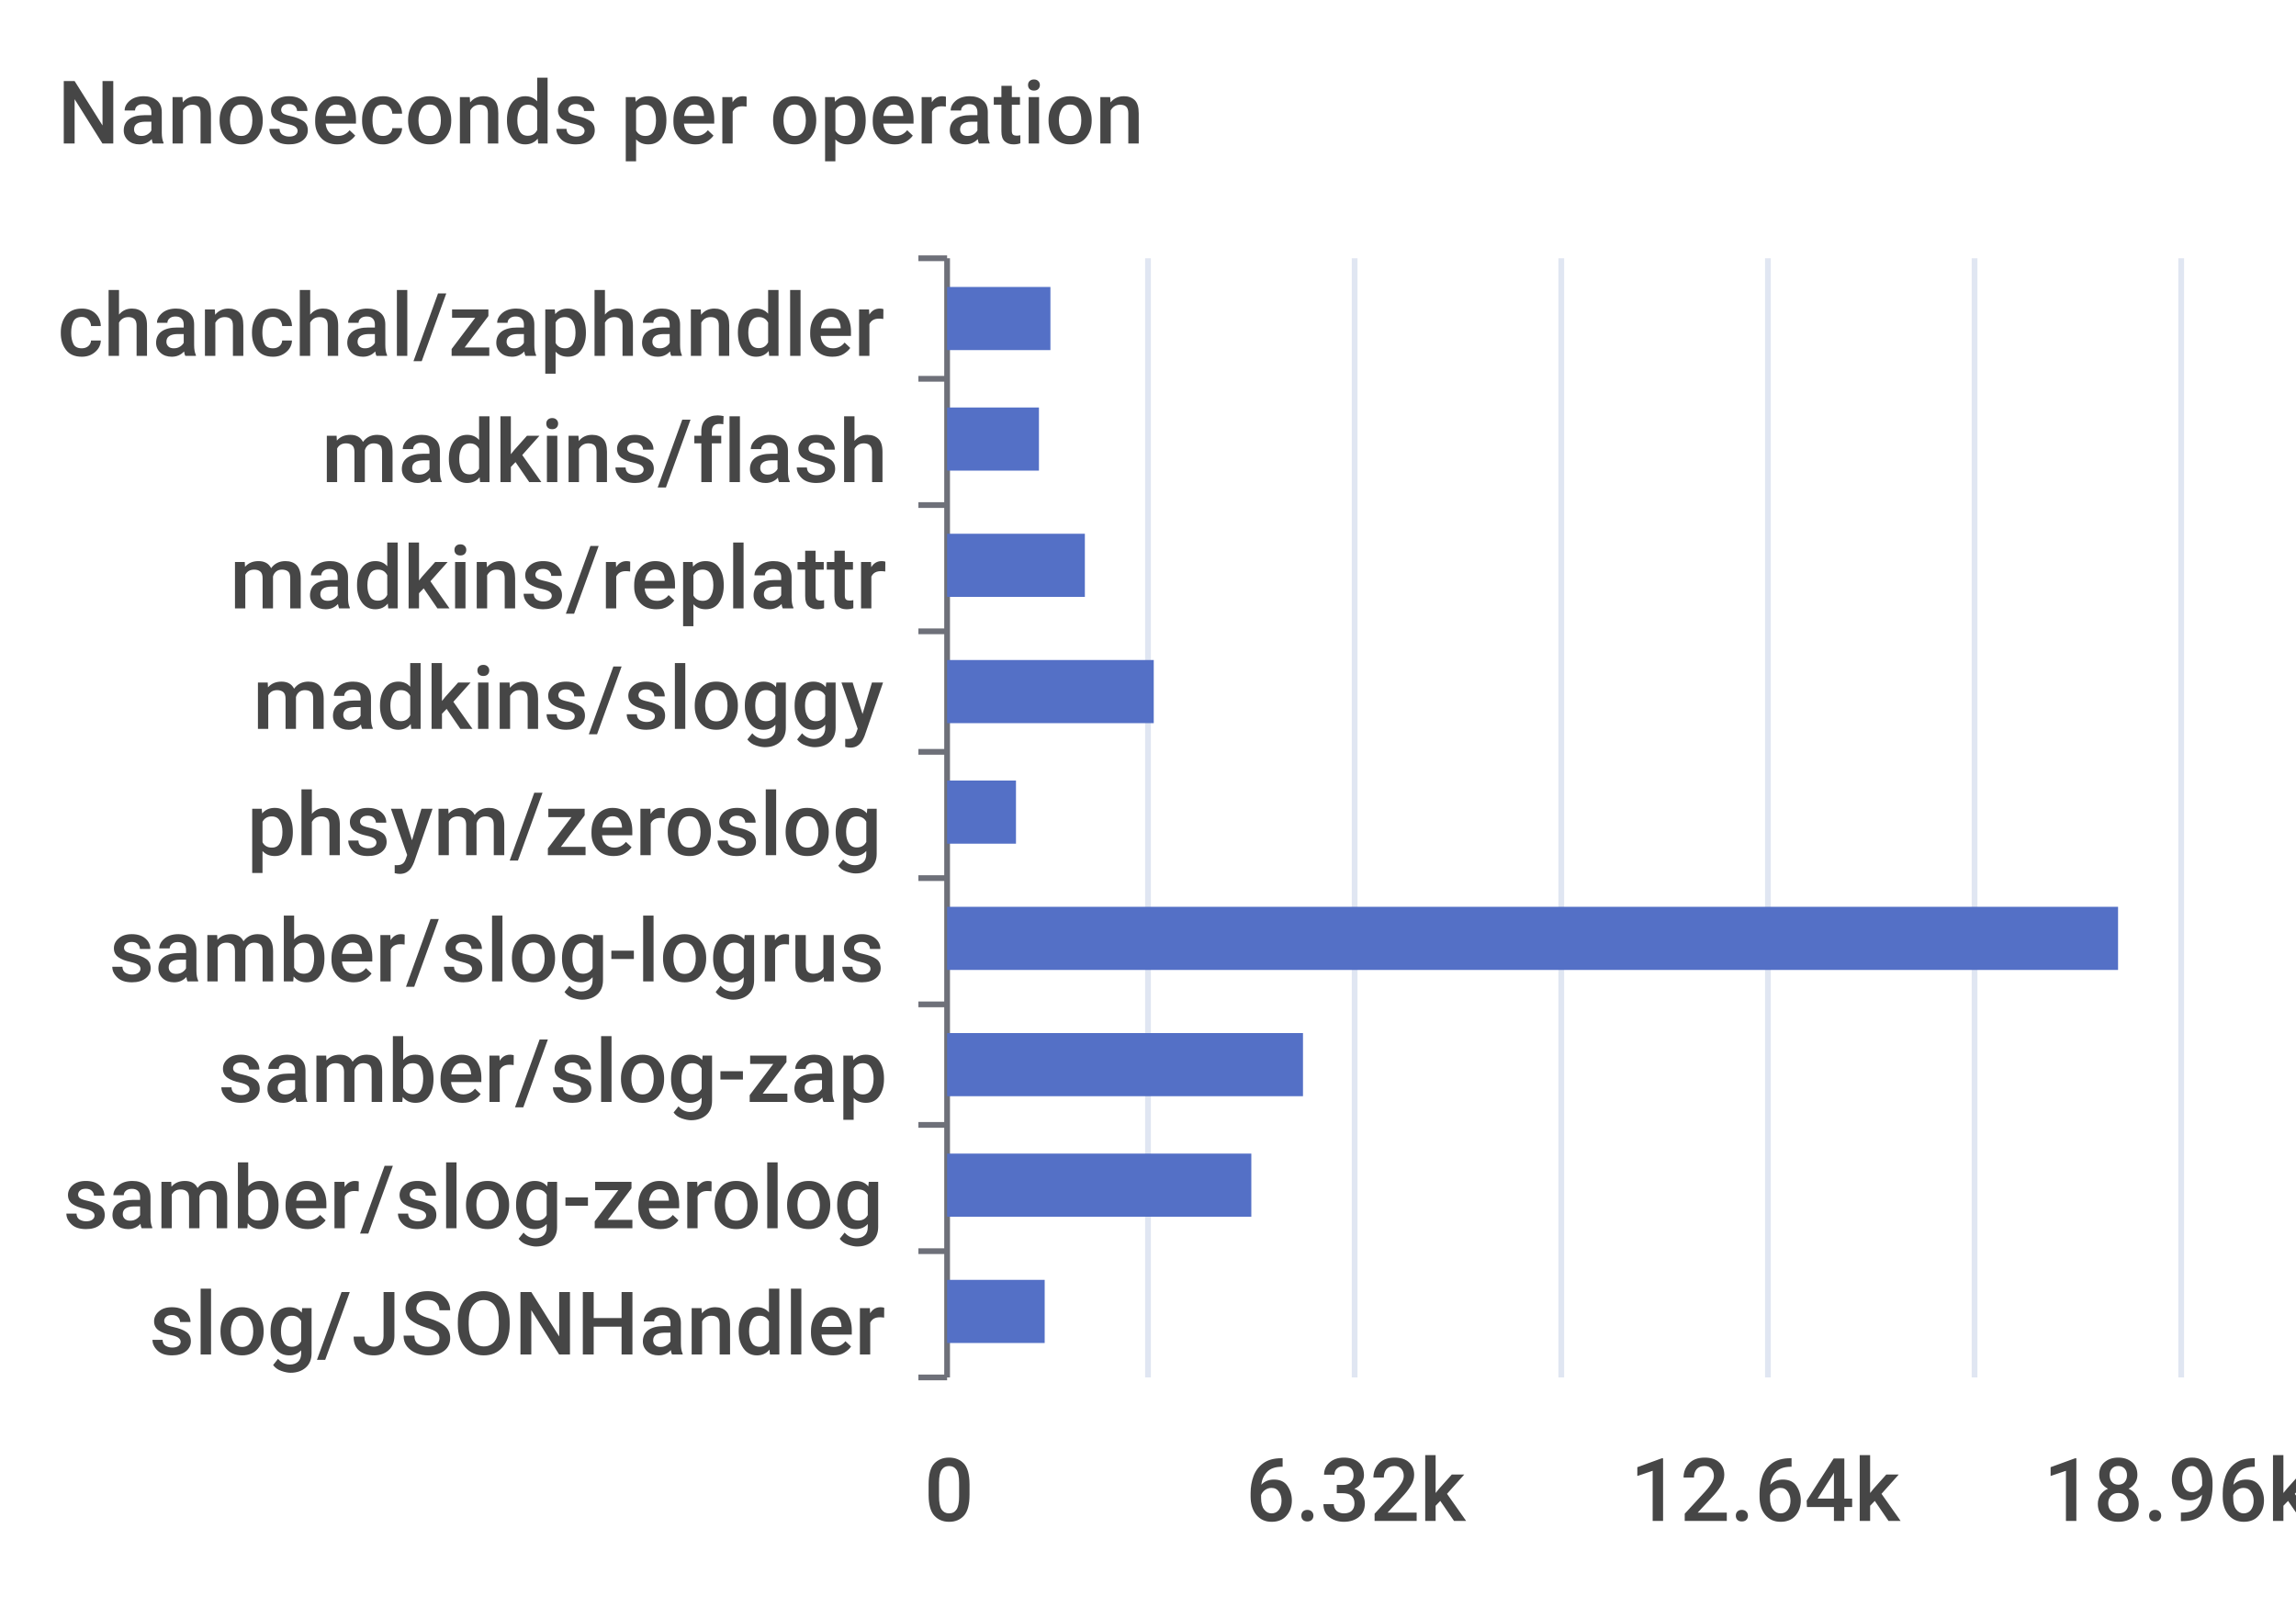
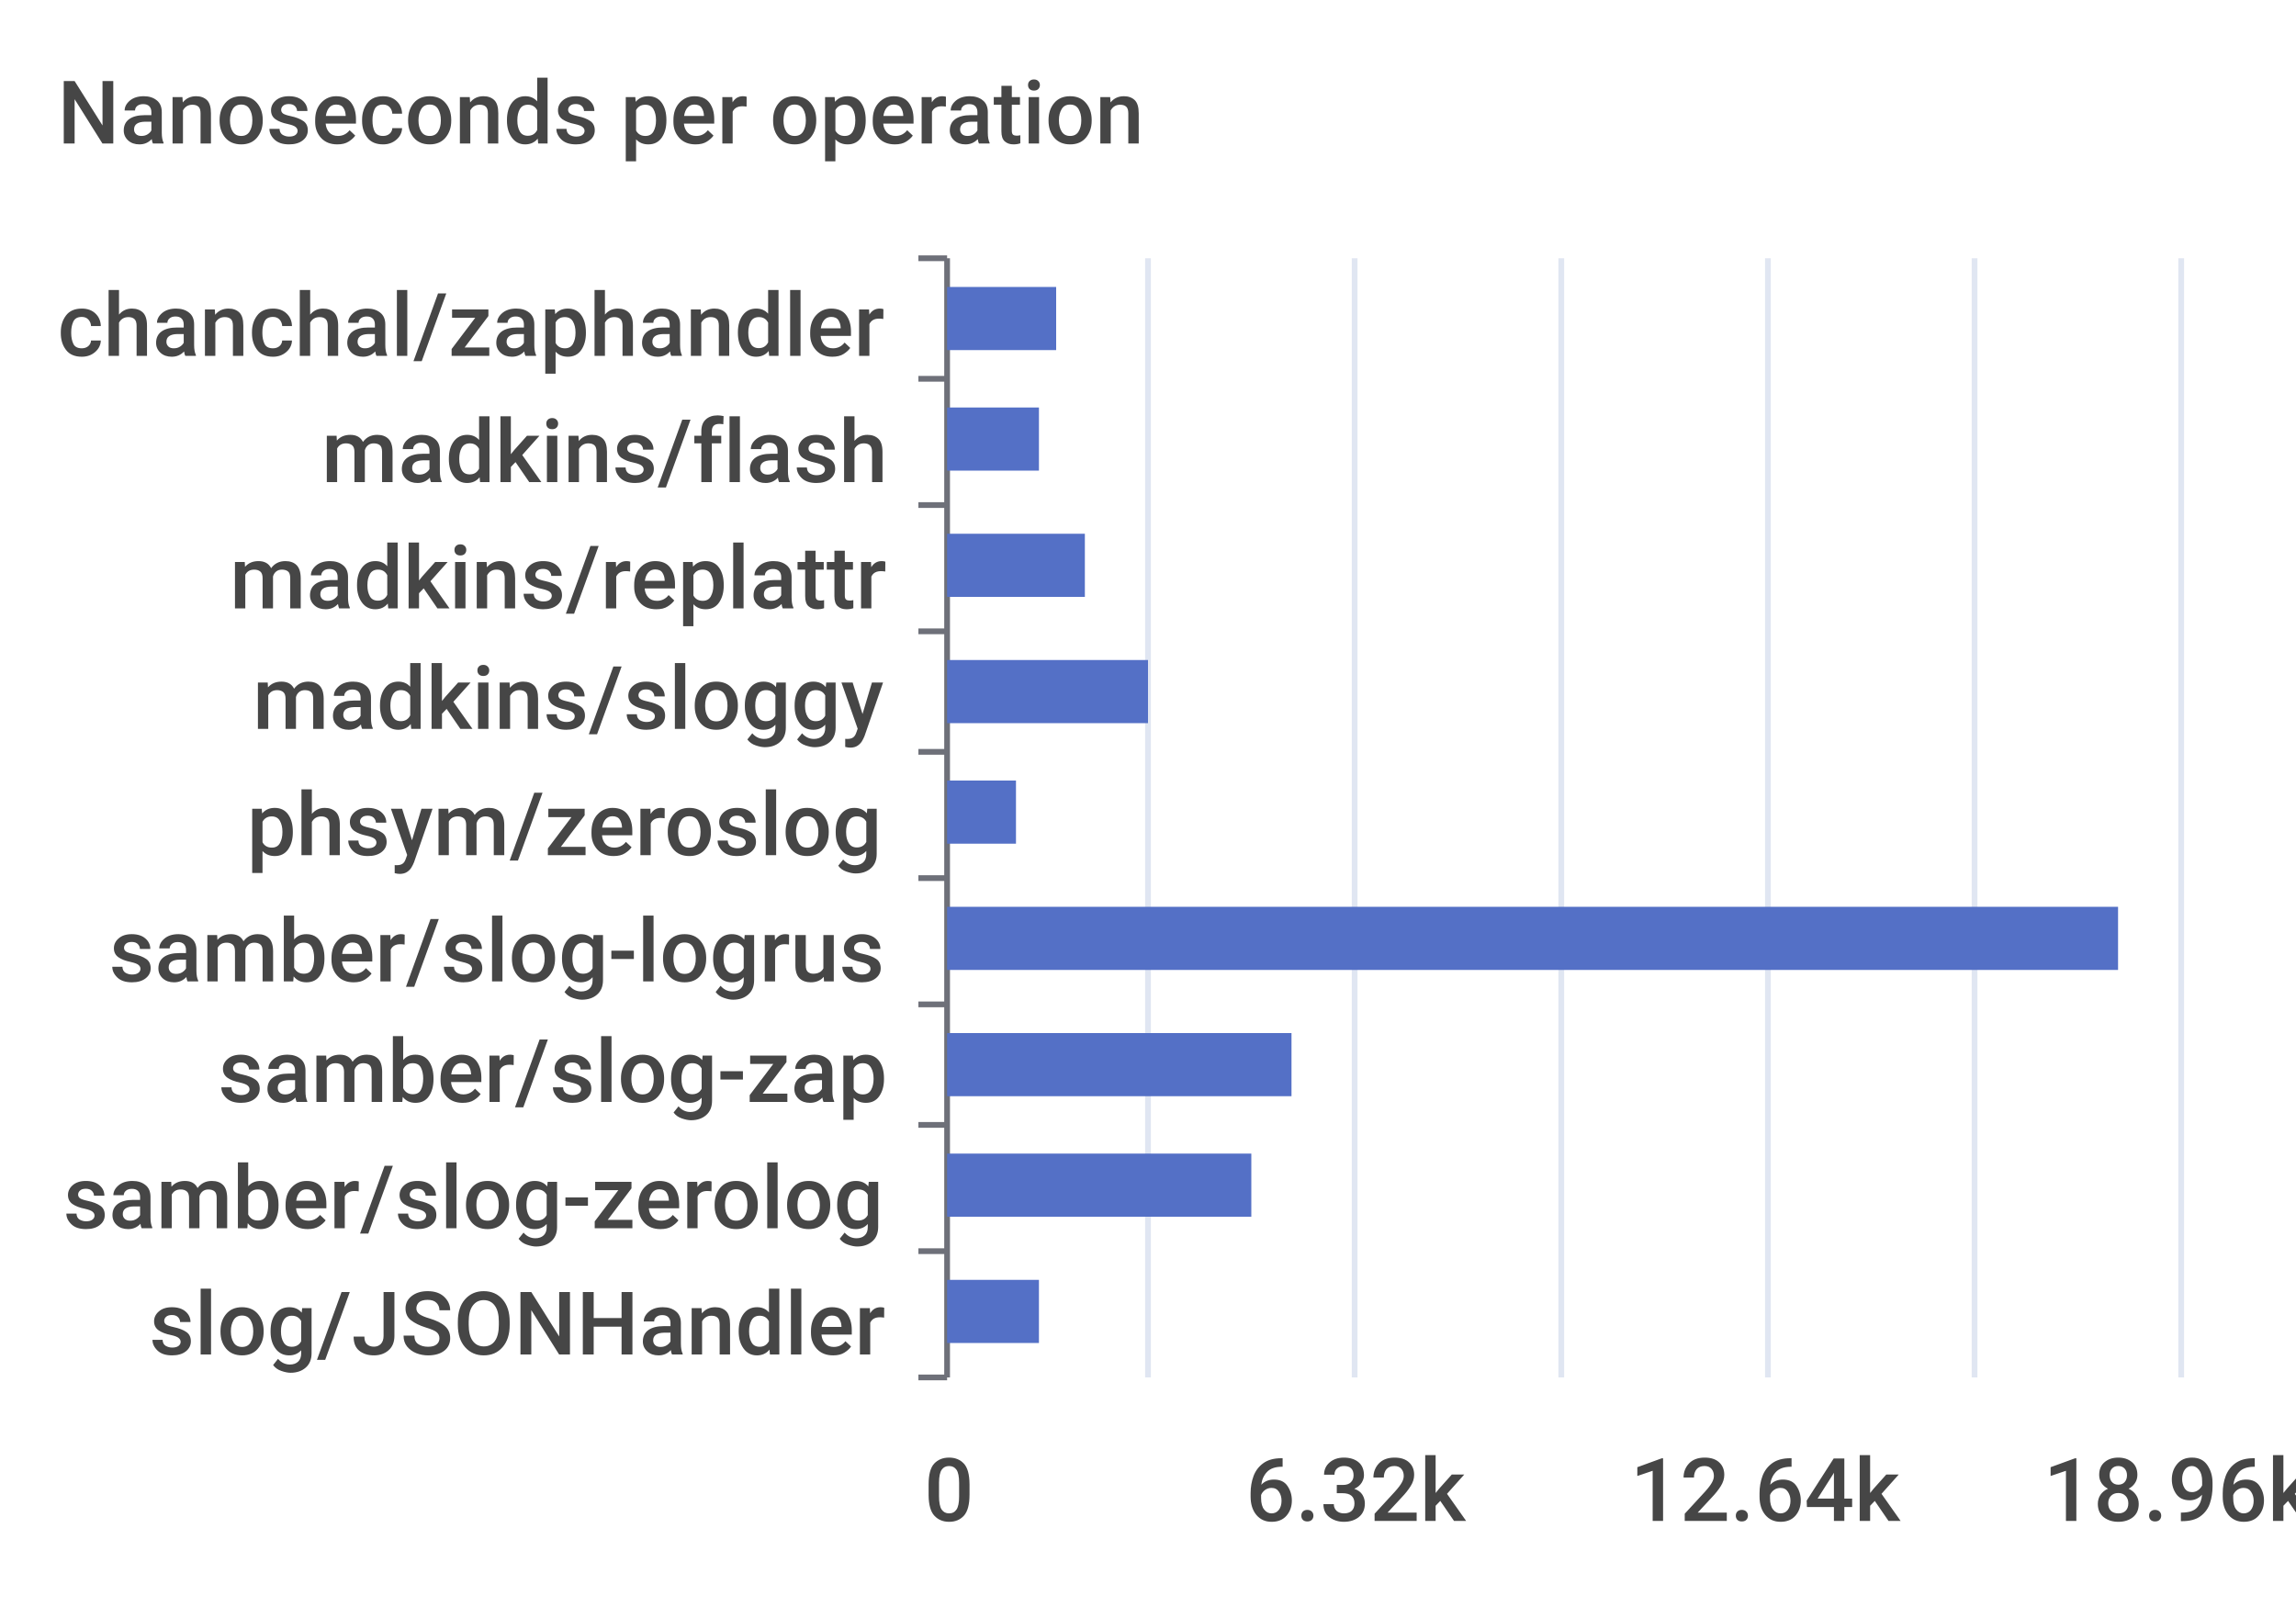
<svg xmlns="http://www.w3.org/2000/svg" width="400" height="280">\n<path d="M 0 0 L 400 0 L 400 280 L 0 280 L 0 0" style="stroke-width:0;stroke:none;fill:rgba(255,255,255,1.0)" />
  <text x="10" y="25" style="stroke-width:0;stroke:none;fill:rgba(70,70,70,1.0);font-size:15.3px;font-family:'Roboto Medium',sans-serif">Nanoseconds per operation</text>
  <path d="M 160 45 L 165 45" style="stroke-width:1;stroke:rgba(110,112,121,1.0);fill:none" />
  <path d="M 160 66 L 165 66" style="stroke-width:1;stroke:rgba(110,112,121,1.0);fill:none" />
  <path d="M 160 88 L 165 88" style="stroke-width:1;stroke:rgba(110,112,121,1.0);fill:none" />
  <path d="M 160 110 L 165 110" style="stroke-width:1;stroke:rgba(110,112,121,1.0);fill:none" />
  <path d="M 160 131 L 165 131" style="stroke-width:1;stroke:rgba(110,112,121,1.0);fill:none" />
  <path d="M 160 153 L 165 153" style="stroke-width:1;stroke:rgba(110,112,121,1.0);fill:none" />
  <path d="M 160 175 L 165 175" style="stroke-width:1;stroke:rgba(110,112,121,1.0);fill:none" />
  <path d="M 160 196 L 165 196" style="stroke-width:1;stroke:rgba(110,112,121,1.0);fill:none" />
  <path d="M 160 218 L 165 218" style="stroke-width:1;stroke:rgba(110,112,121,1.0);fill:none" />
  <path d="M 160 240 L 165 240" style="stroke-width:1;stroke:rgba(110,112,121,1.0);fill:none" />
  <path d="M 165 45 L 165 240" style="stroke-width:1;stroke:rgba(110,112,121,1.0);fill:none" />
  <text x="10" y="62" style="stroke-width:0;stroke:none;fill:rgba(70,70,70,1.0);font-size:15.3px;font-family:'Roboto Medium',sans-serif">chanchal/zaphandler</text>
  <text x="56" y="84" style="stroke-width:0;stroke:none;fill:rgba(70,70,70,1.0);font-size:15.3px;font-family:'Roboto Medium',sans-serif">madkins/flash</text>
  <text x="40" y="106" style="stroke-width:0;stroke:none;fill:rgba(70,70,70,1.0);font-size:15.3px;font-family:'Roboto Medium',sans-serif">madkins/replattr</text>
  <text x="44" y="127" style="stroke-width:0;stroke:none;fill:rgba(70,70,70,1.0);font-size:15.3px;font-family:'Roboto Medium',sans-serif">madkins/sloggy</text>
  <text x="43" y="149" style="stroke-width:0;stroke:none;fill:rgba(70,70,70,1.0);font-size:15.3px;font-family:'Roboto Medium',sans-serif">phsym/zeroslog</text>
  <text x="19" y="171" style="stroke-width:0;stroke:none;fill:rgba(70,70,70,1.0);font-size:15.3px;font-family:'Roboto Medium',sans-serif">samber/slog-logrus</text>
  <text x="38" y="192" style="stroke-width:0;stroke:none;fill:rgba(70,70,70,1.0);font-size:15.3px;font-family:'Roboto Medium',sans-serif">samber/slog-zap</text>
  <text x="11" y="214" style="stroke-width:0;stroke:none;fill:rgba(70,70,70,1.0);font-size:15.3px;font-family:'Roboto Medium',sans-serif">samber/slog-zerolog</text>
  <text x="26" y="236" style="stroke-width:0;stroke:none;fill:rgba(70,70,70,1.0);font-size:15.3px;font-family:'Roboto Medium',sans-serif">slog/JSONHandler</text>
  <text x="161" y="265" style="stroke-width:0;stroke:none;fill:rgba(70,70,70,1.0);font-size:15.3px;font-family:'Roboto Medium',sans-serif">0</text>
  <text x="217" y="265" style="stroke-width:0;stroke:none;fill:rgba(70,70,70,1.0);font-size:15.3px;font-family:'Roboto Medium',sans-serif">6.32k</text>
  <text x="284" y="265" style="stroke-width:0;stroke:none;fill:rgba(70,70,70,1.0);font-size:15.3px;font-family:'Roboto Medium',sans-serif">12.64k</text>
  <text x="356" y="265" style="stroke-width:0;stroke:none;fill:rgba(70,70,70,1.0);font-size:15.3px;font-family:'Roboto Medium',sans-serif">18.96k</text>
  <path d="M 200 45 L 200 240" style="stroke-width:1;stroke:rgba(224,230,242,1.0);fill:none" />
  <path d="M 236 45 L 236 240" style="stroke-width:1;stroke:rgba(224,230,242,1.0);fill:none" />
  <path d="M 272 45 L 272 240" style="stroke-width:1;stroke:rgba(224,230,242,1.0);fill:none" />
  <path d="M 308 45 L 308 240" style="stroke-width:1;stroke:rgba(224,230,242,1.0);fill:none" />
  <path d="M 344 45 L 344 240" style="stroke-width:1;stroke:rgba(224,230,242,1.0);fill:none" />
  <path d="M 380 45 L 380 240" style="stroke-width:1;stroke:rgba(224,230,242,1.0);fill:none" />
-   <path d="M 165 223 L 182 223 L 182 234 L 165 234 L 165 223" style="stroke-width:0;stroke:none;fill:rgba(84,112,198,1.0)" />
+   <path d="M 165 223 L 181 223 L 181 234 L 165 234 L 165 223" style="stroke-width:0;stroke:none;fill:rgba(84,112,198,1.0)" />
  <path d="M 165 201 L 218 201 L 218 212 L 165 212 L 165 201" style="stroke-width:0;stroke:none;fill:rgba(84,112,198,1.0)" />
-   <path d="M 165 180 L 227 180 L 227 191 L 165 191 L 165 180" style="stroke-width:0;stroke:none;fill:rgba(84,112,198,1.0)" />
+   <path d="M 165 180 L 225 180 L 225 191 L 165 191 L 165 180" style="stroke-width:0;stroke:none;fill:rgba(84,112,198,1.0)" />
  <path d="M 165 158 L 369 158 L 369 169 L 165 169 L 165 158" style="stroke-width:0;stroke:none;fill:rgba(84,112,198,1.0)" />
  <path d="M 165 136 L 177 136 L 177 147 L 165 147 L 165 136" style="stroke-width:0;stroke:none;fill:rgba(84,112,198,1.0)" />
-   <path d="M 165 115 L 201 115 L 201 126 L 165 126 L 165 115" style="stroke-width:0;stroke:none;fill:rgba(84,112,198,1.0)" />
+   <path d="M 165 115 L 200 115 L 200 126 L 165 126 L 165 115" style="stroke-width:0;stroke:none;fill:rgba(84,112,198,1.0)" />
  <path d="M 165 93 L 189 93 L 189 104 L 165 104 L 165 93" style="stroke-width:0;stroke:none;fill:rgba(84,112,198,1.0)" />
  <path d="M 165 71 L 181 71 L 181 82 L 165 82 L 165 71" style="stroke-width:0;stroke:none;fill:rgba(84,112,198,1.0)" />
-   <path d="M 165 50 L 183 50 L 183 61 L 165 61 L 165 50" style="stroke-width:0;stroke:none;fill:rgba(84,112,198,1.0)" />
+   <path d="M 165 50 L 184 50 L 184 61 L 165 61 L 165 50" style="stroke-width:0;stroke:none;fill:rgba(84,112,198,1.0)" />
</svg>
